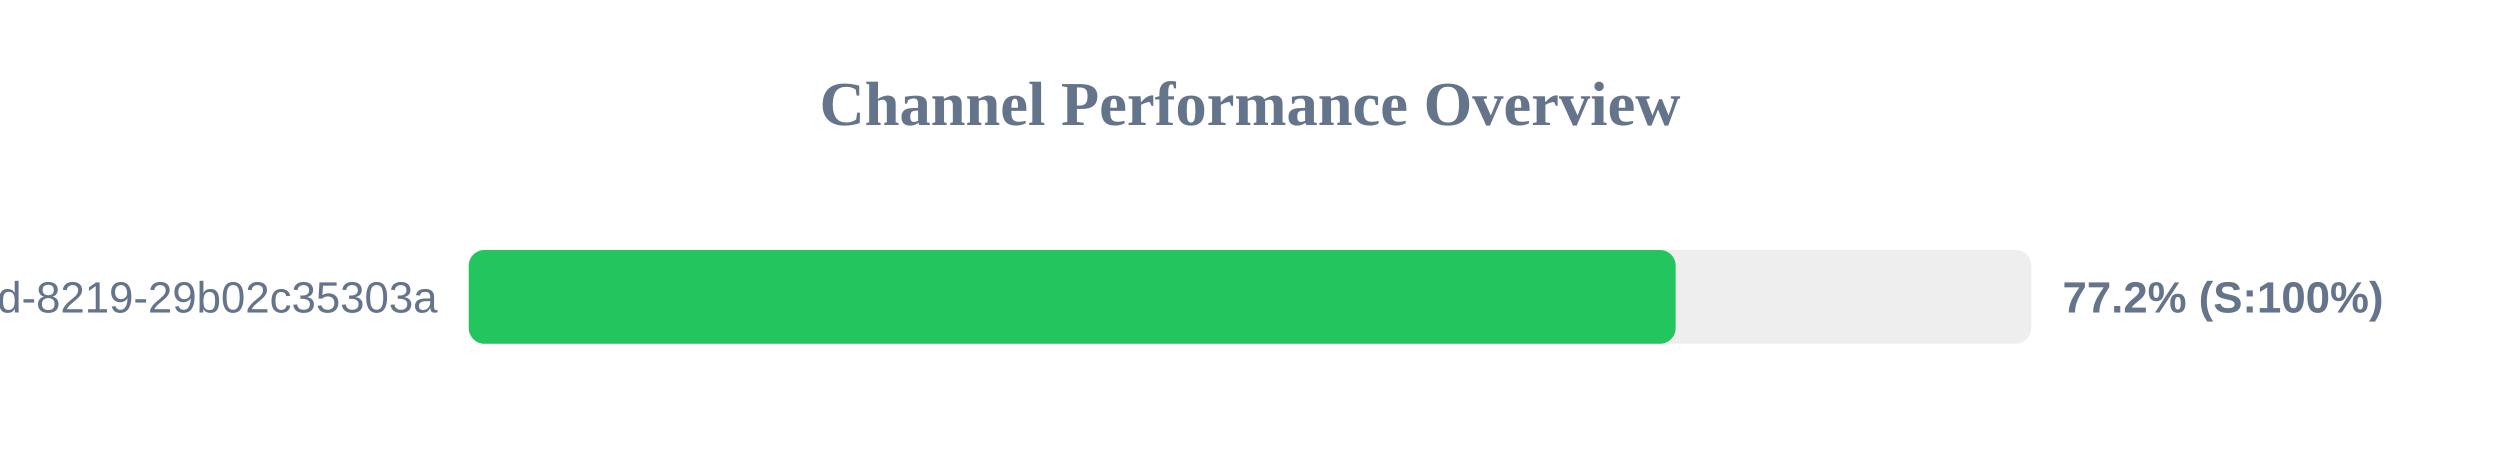
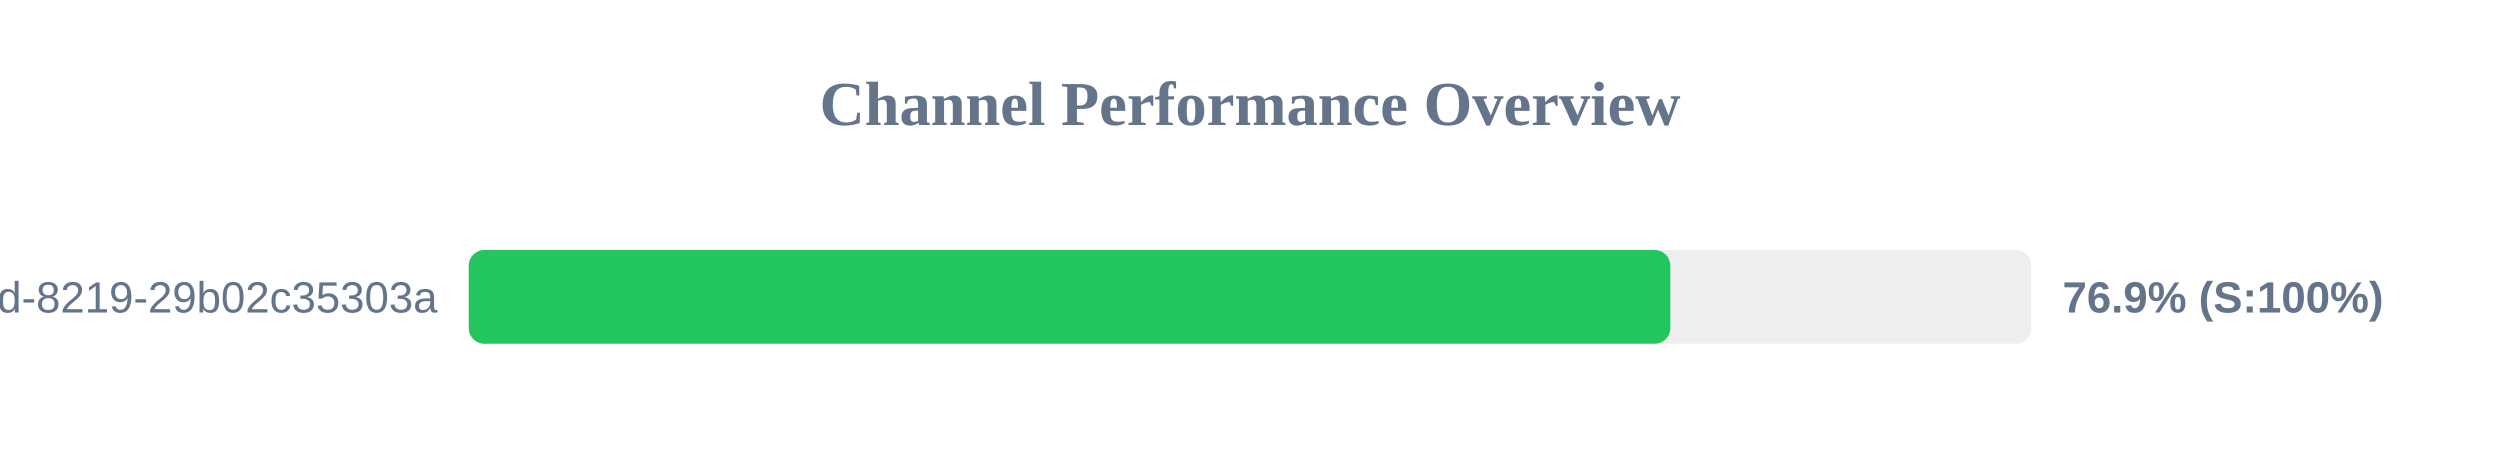
<svg xmlns="http://www.w3.org/2000/svg" width="800" height="150" version="1.1">
  <style>
        .row { font: 14px Arial; fill: #64748b; }
        .score { font: bold 14px Arial; fill: #64748b; }
    </style>
  <text x="400" y="40" text-anchor="middle" font-size="20px" font-weight="bold" fill="#64748b">Channel Performance Overview</text>
  <rect x="150" y="80" width="500" height="30" fill="#eee" rx="5" />
-   <rect x="150" y="80" width="386.2" height="30" fill="#22c55e" rx="5" />
+   <rect x="150" y="80" width="384.5" height="30" fill="#22c55e" rx="5" />
  <text x="140" y="100" text-anchor="end" class="row">?uuid=5eaa121d-4362-444d-8219-29b02c35303a</text>
-   <text x="660" y="100" text-anchor="start" class="score">77.2% (S:100%)</text>
+   <text x="660" y="100" text-anchor="start" class="score">76.9% (S:100%)</text>
</svg>
